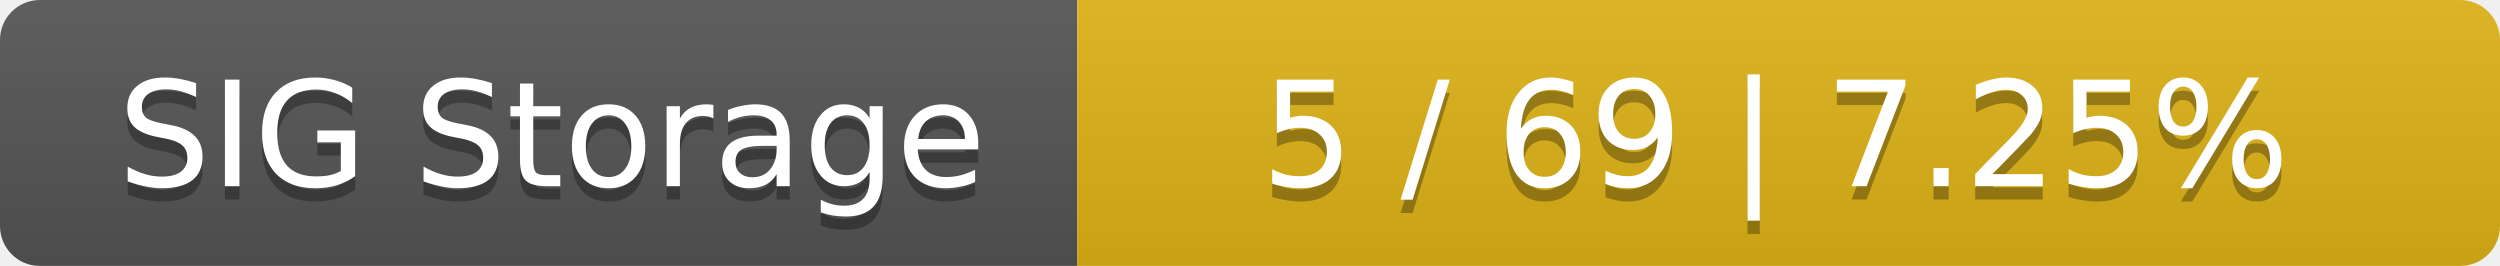
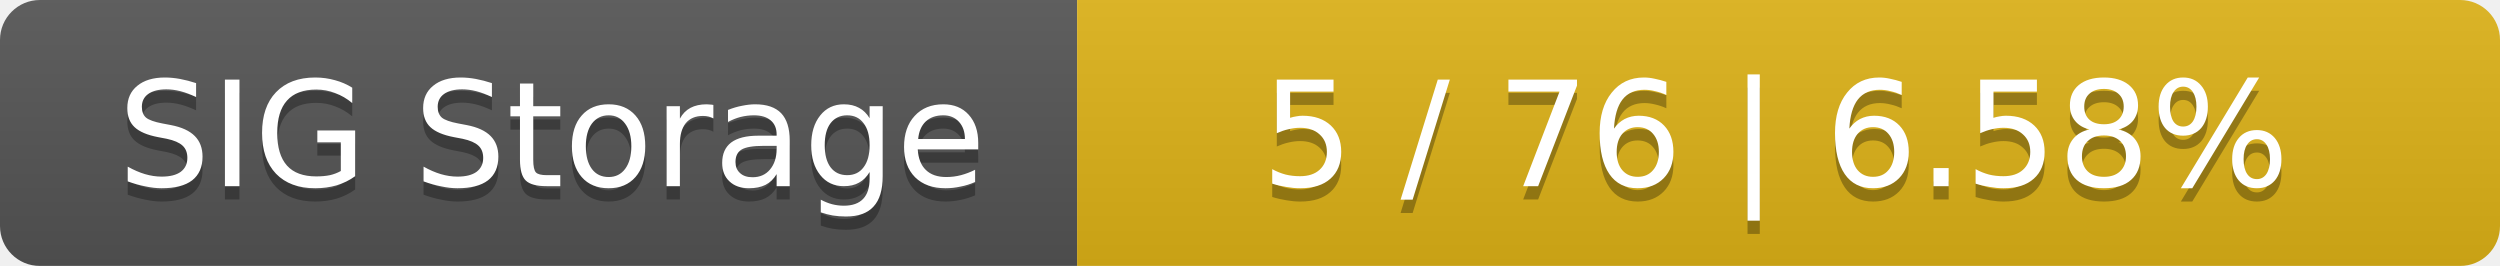
<svg xmlns="http://www.w3.org/2000/svg" width="188" height="20">
  <linearGradient id="smooth" x2="0" y2="100%">
    <stop offset="0" stop-color="#bbb" stop-opacity=".1" />
    <stop offset="1" stop-opacity=".1" />
  </linearGradient>
  <mask id="round">
    <rect width="188" height="20" rx="3" fill="#fff" />
  </mask>
  <g mask="url(#round)">
    <rect width="81" height="20" fill="#555" />
    <rect x="81" width="107" height="20" fill="#dfb317" />
    <rect width="188" height="20" fill="url(#smooth)" />
  </g>
  <g fill="#fff" text-anchor="middle" font-family="DejaVu Sans,Verdana,Geneva,sans-serif" font-size="11">
    <text x="41.5" y="15" fill="#010101" fill-opacity=".3">SIG Storage</text>
    <text x="41.5" y="14">SIG Storage</text>
-     <text x="133.5" y="15" fill="#010101" fill-opacity=".3">5 / 69    |    7.25%</text>
-     <text x="133.5" y="14">5 / 69    |    7.25%</text>
+     <text x="133.5" y="15" fill="#010101" fill-opacity=".3">5 / 76    |    6.58%</text>
+     <text x="133.5" y="14">5 / 76    |    6.58%</text>
  </g>
</svg>
